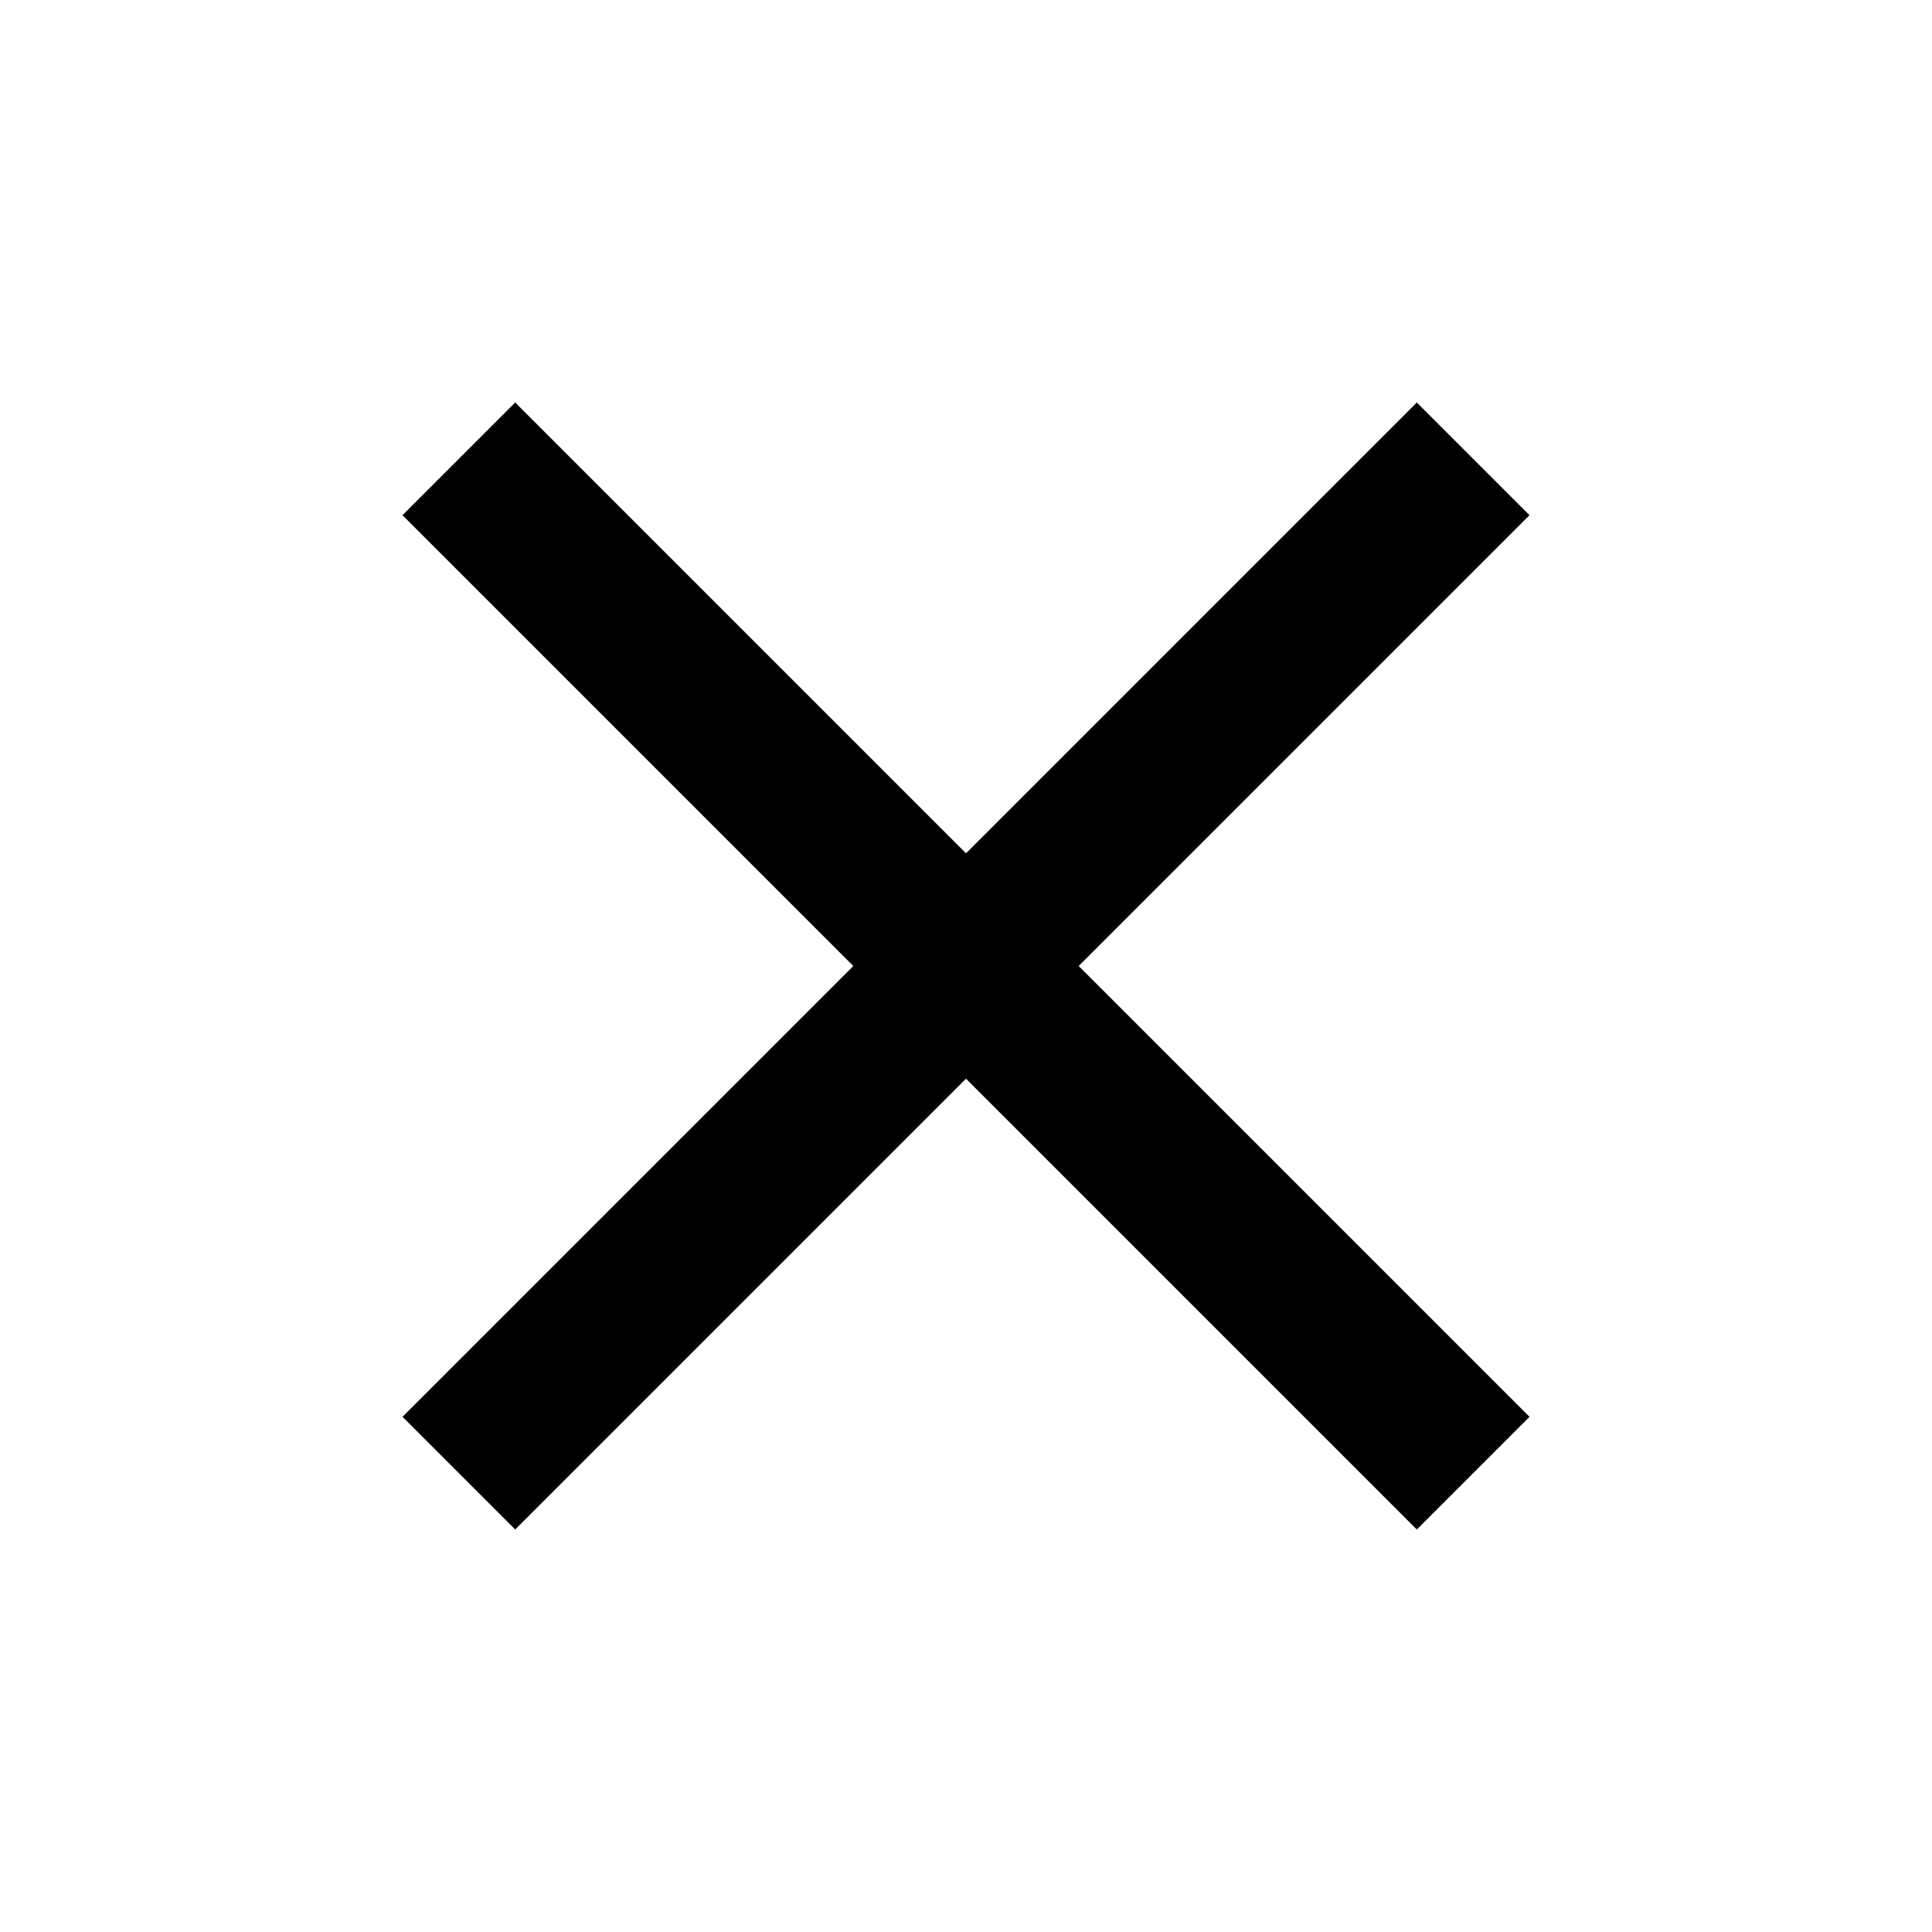
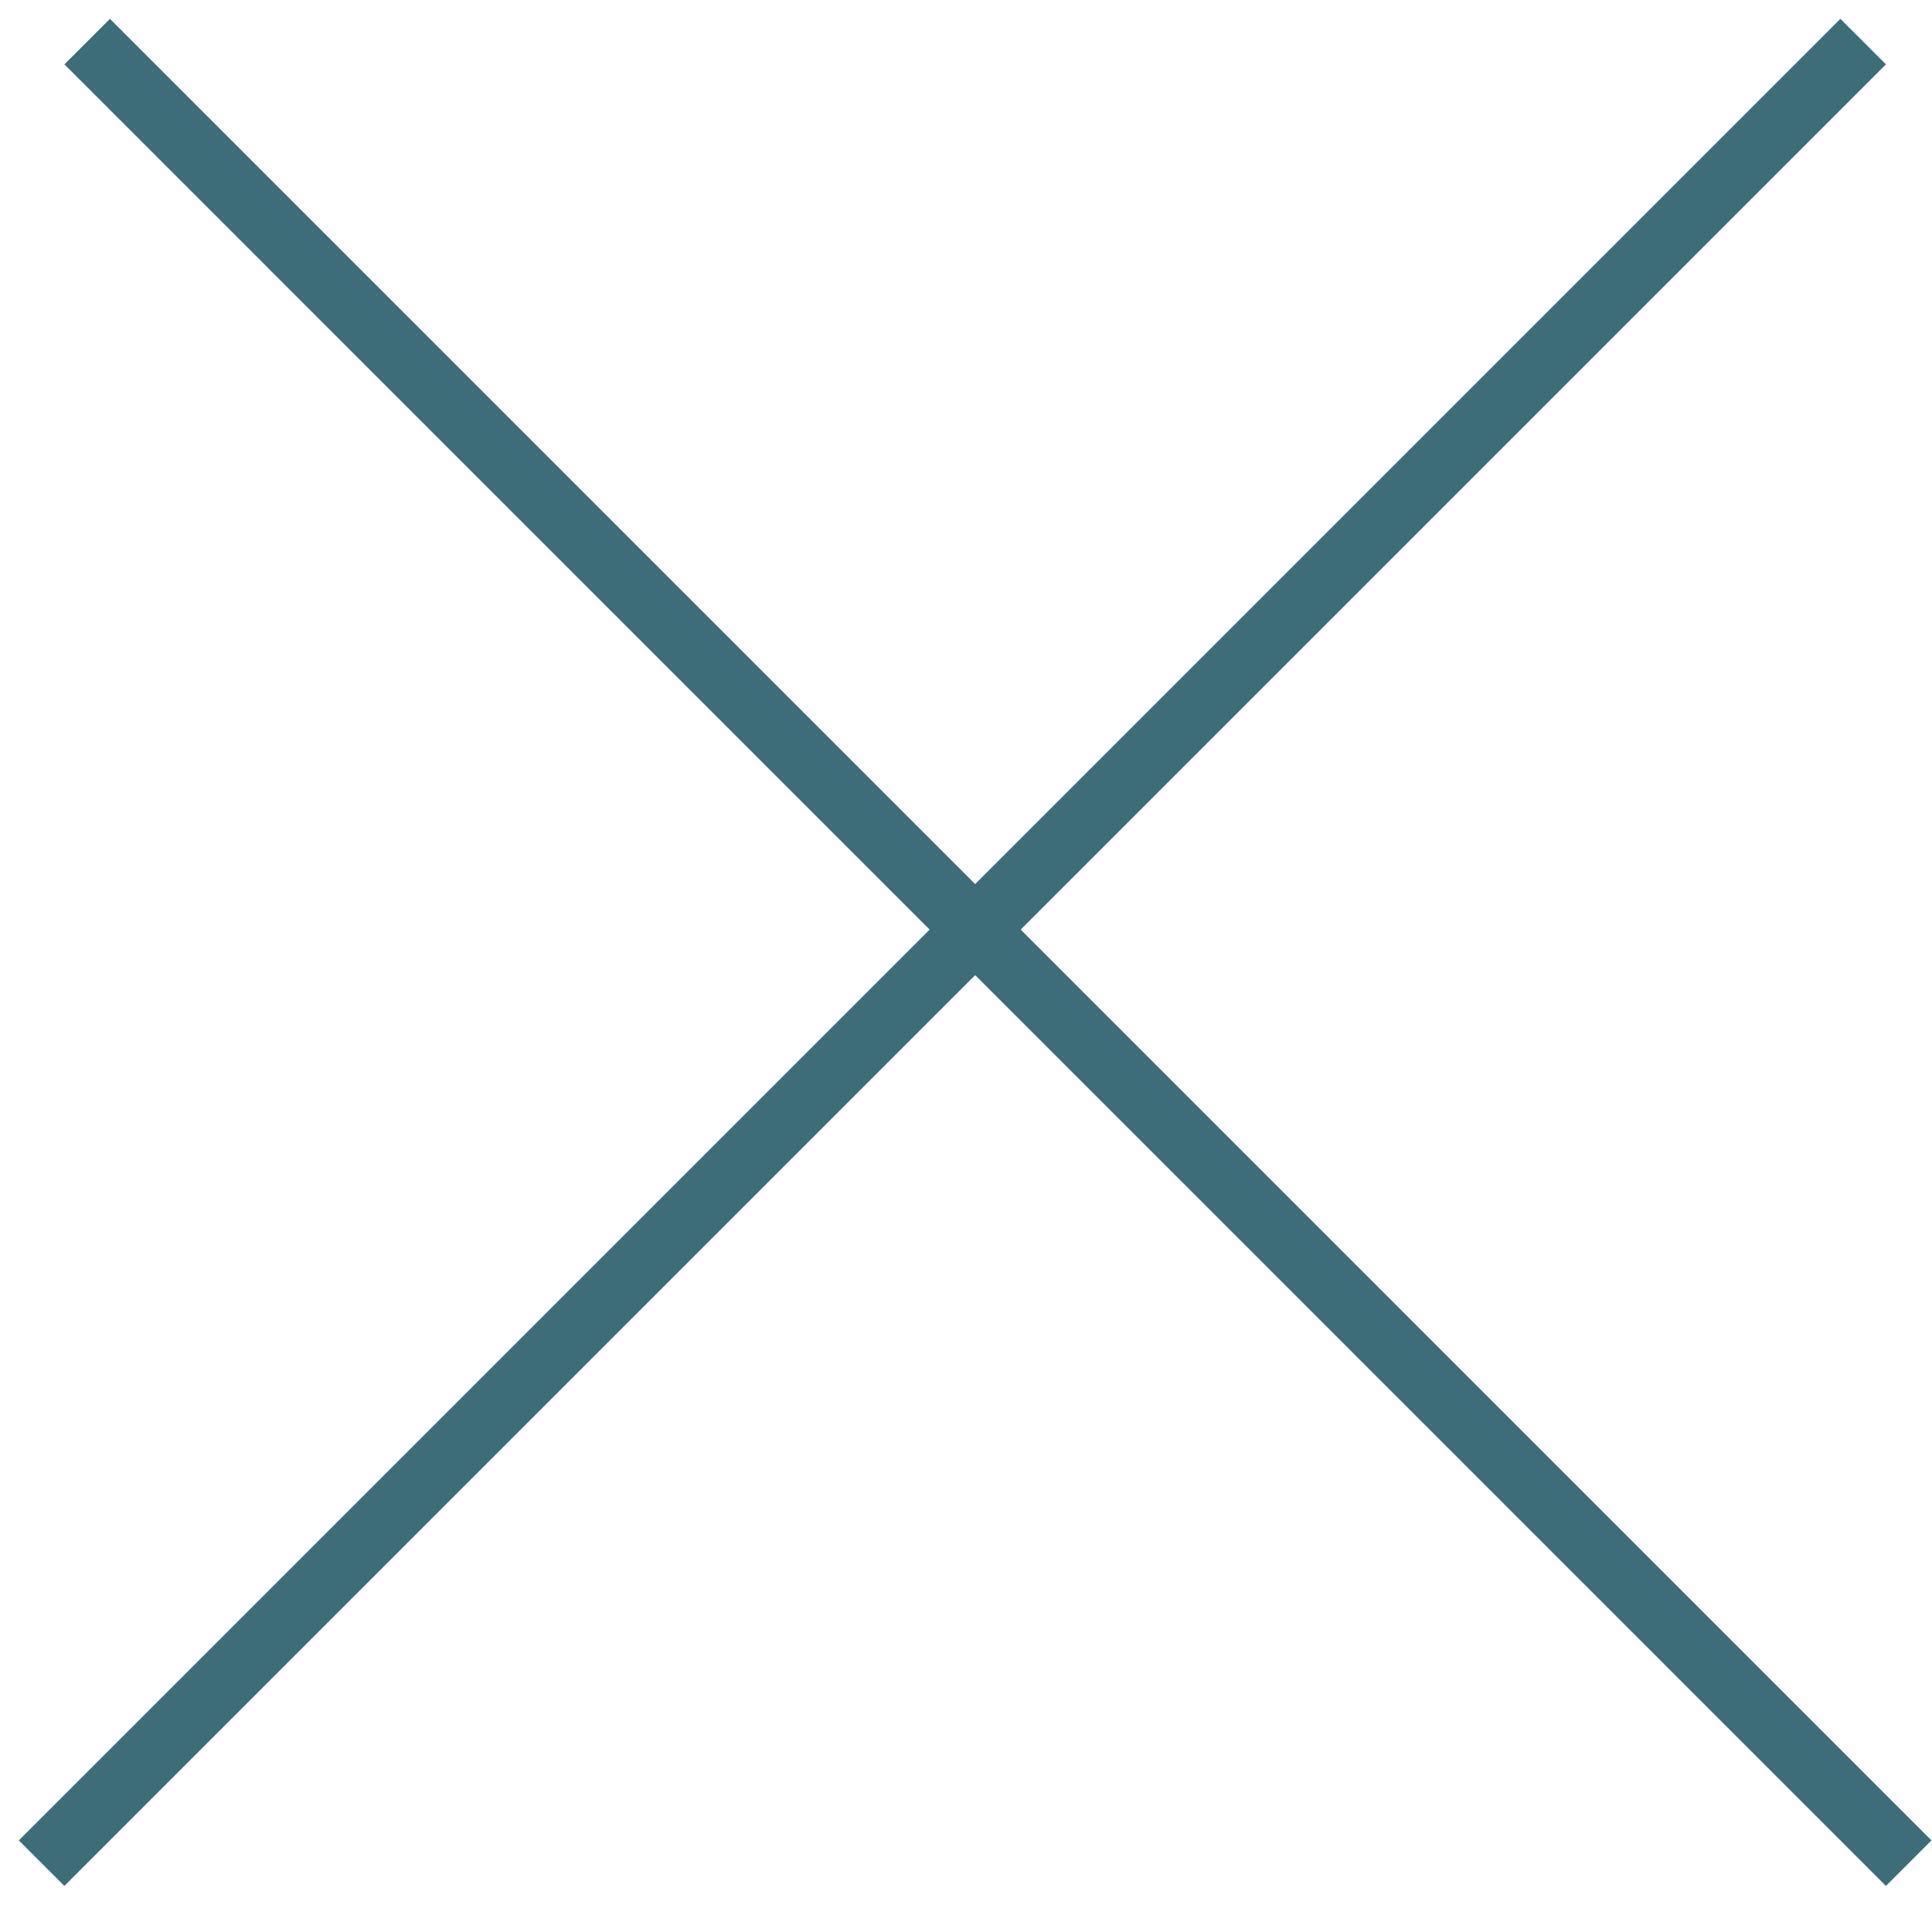
- <svg xmlns="http://www.w3.org/2000/svg" height="24" width="24">
-   <path d="M6.4 19 5 17.6l5.6-5.6L5 6.4 6.4 5l5.6 5.6L17.6 5 19 6.4 13.4 12l5.6 5.6-1.4 1.4-5.6-5.6Z" />
+ <svg xmlns="http://www.w3.org/2000/svg" width="30" height="30" viewBox="0 0 30 30" fill="none">
+   <line x1="0.646" y1="28.931" x2="28.931" y2="0.646" stroke="#3D6D79" />
+   <line x1="1.354" y1="0.646" x2="29.638" y2="28.931" stroke="#3D6D79" />
</svg>
